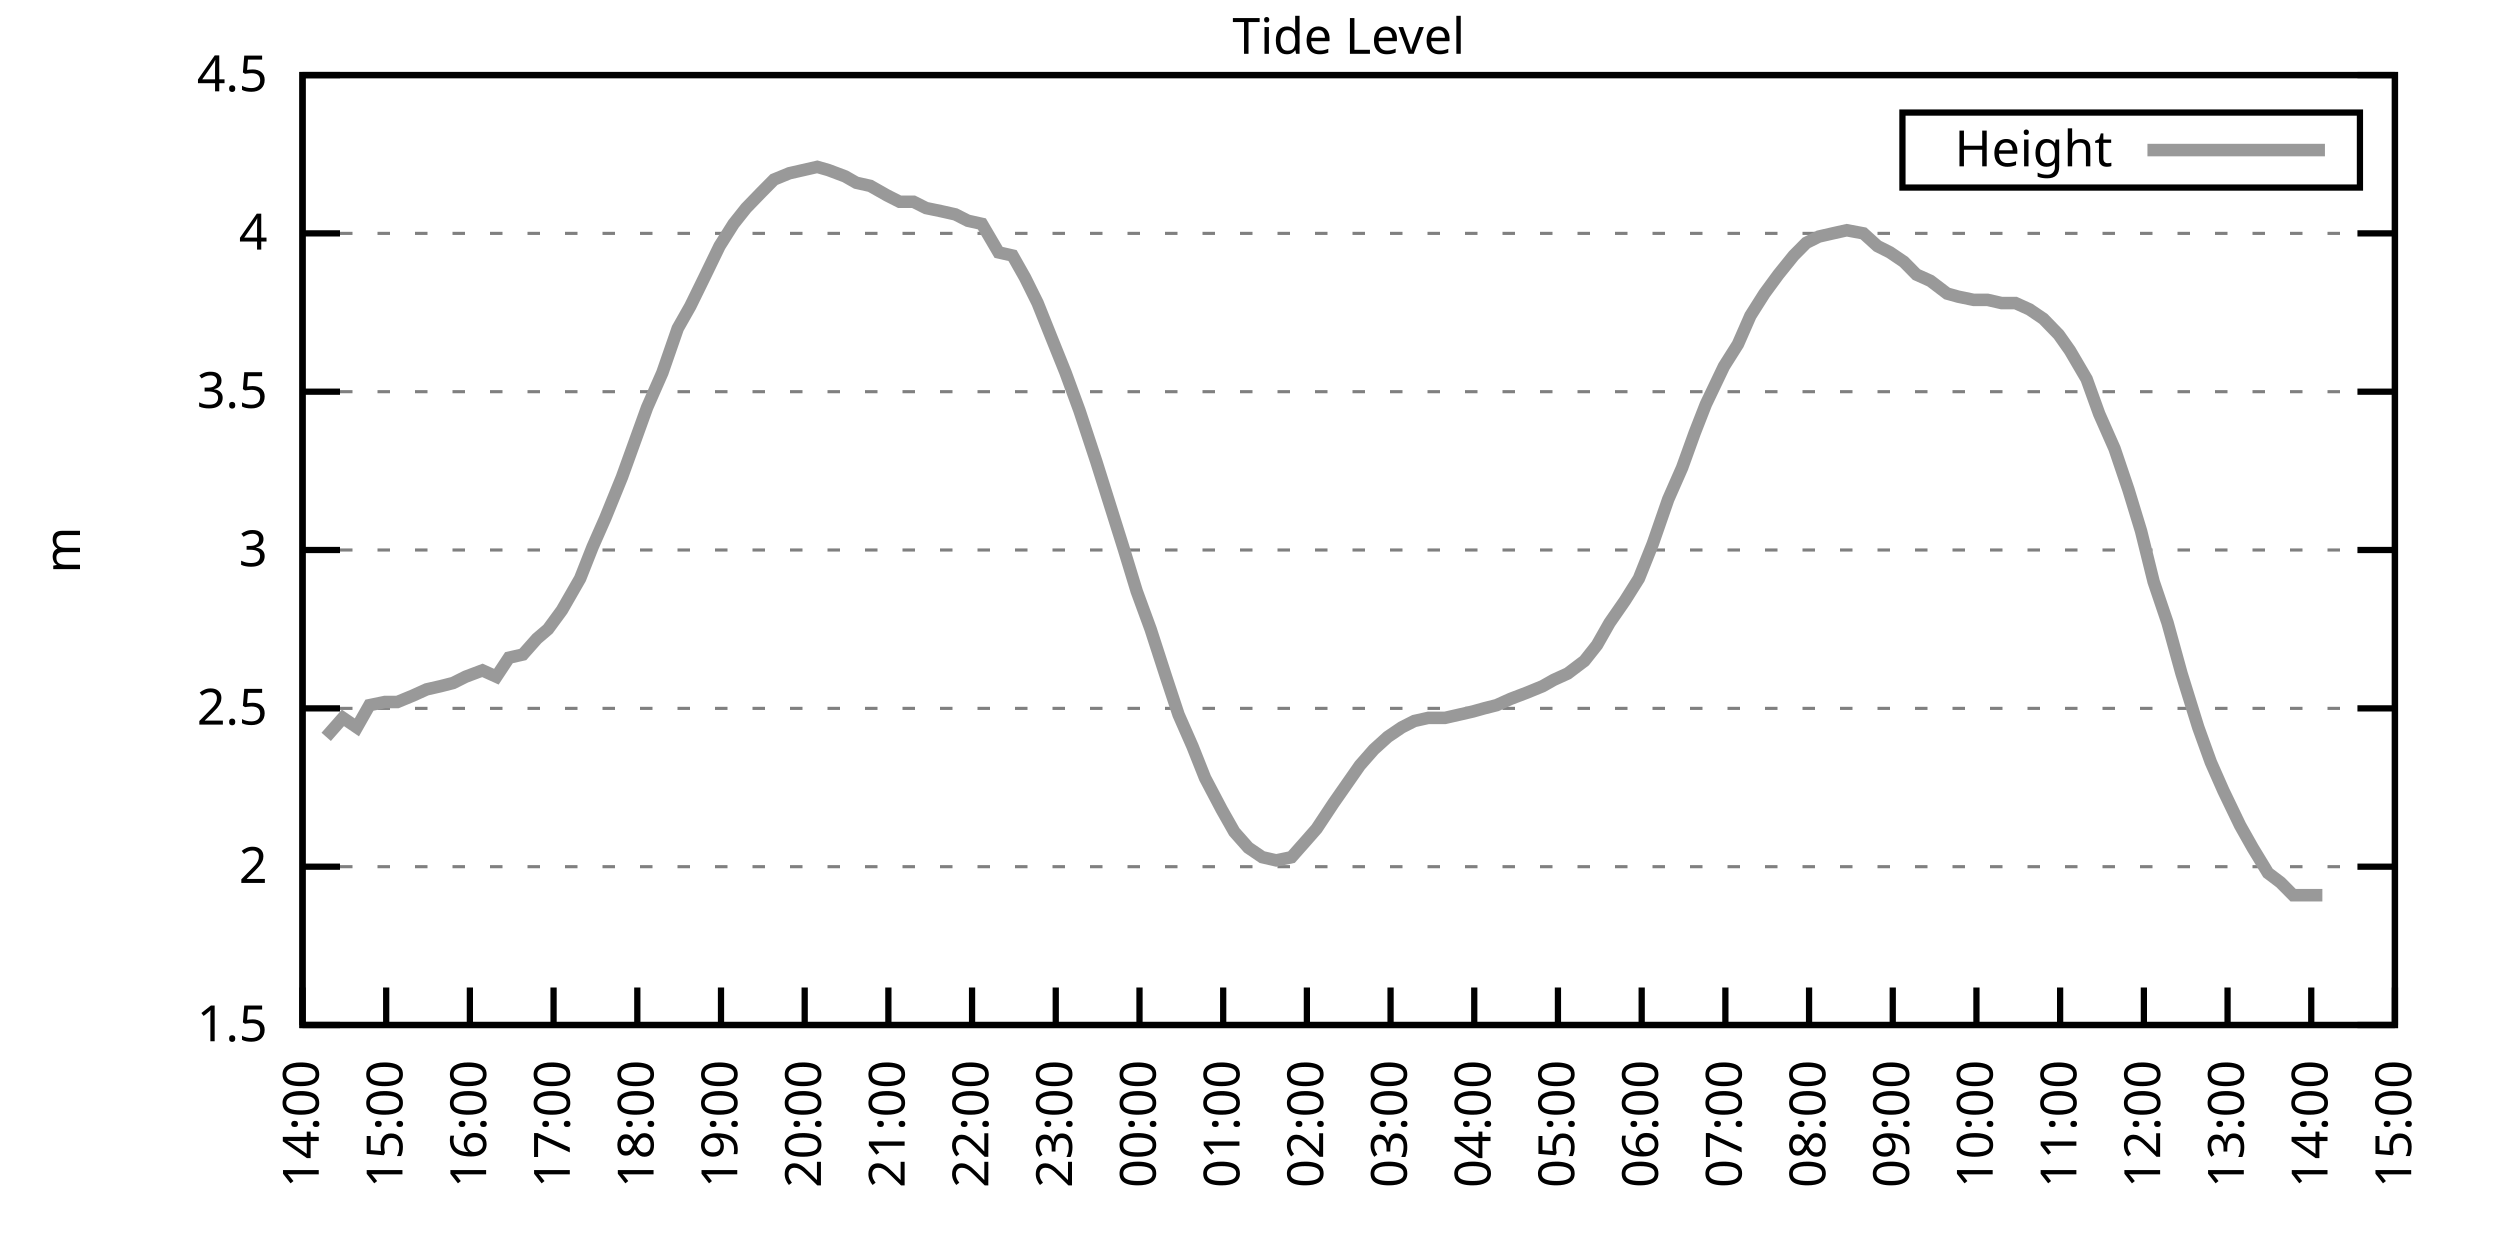
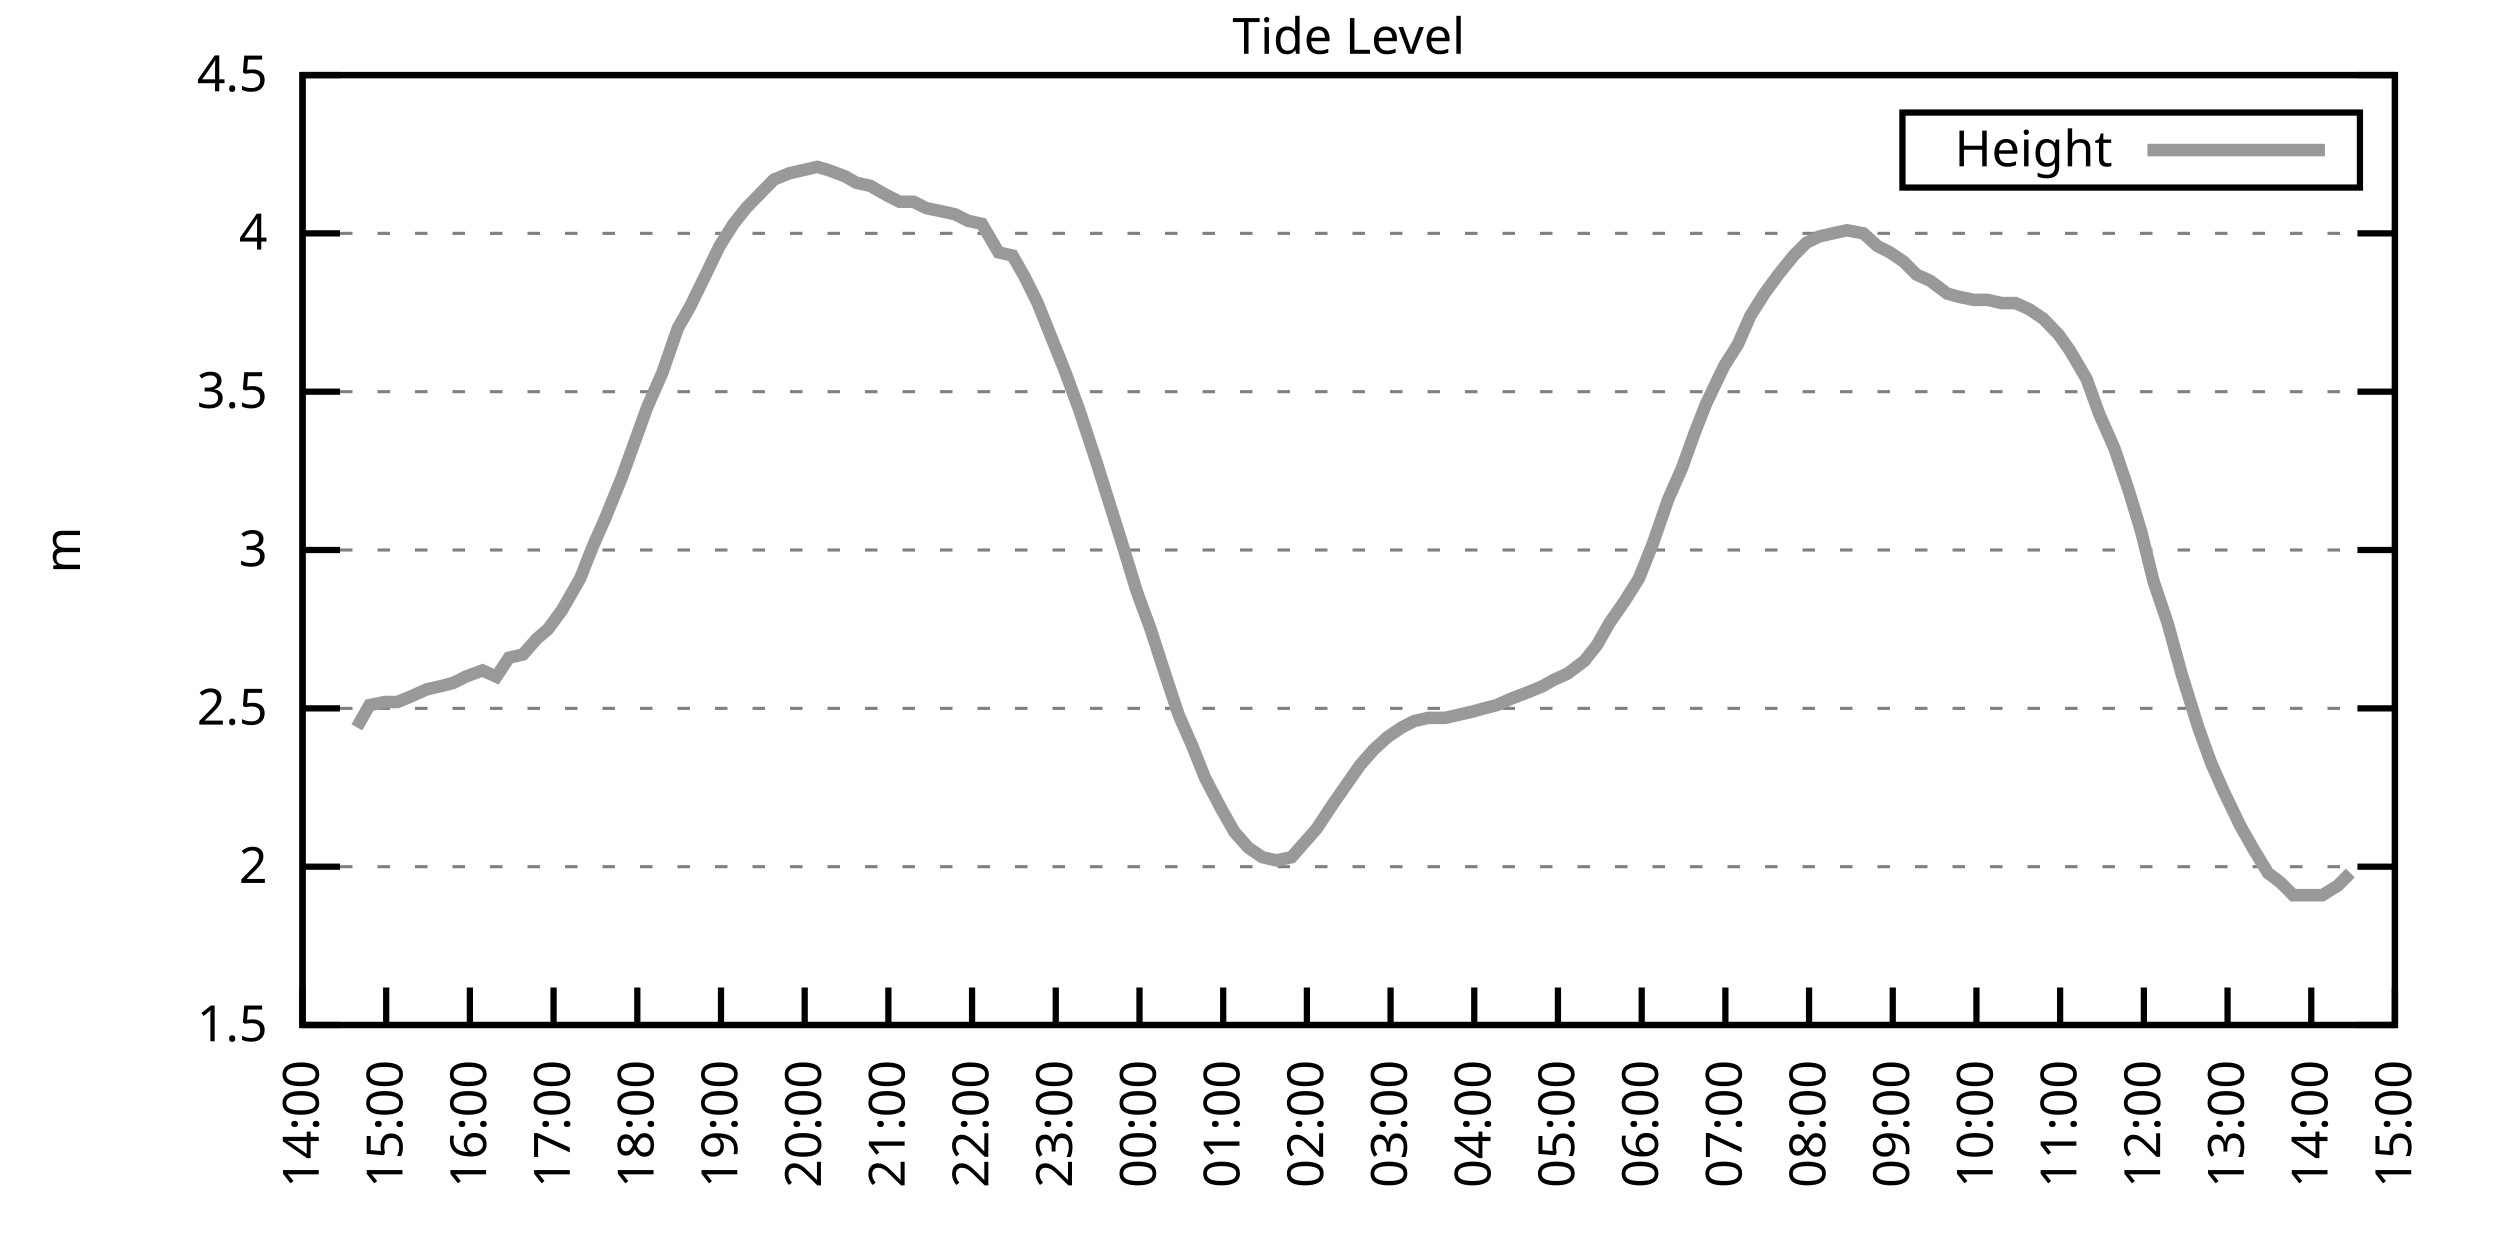
<svg xmlns="http://www.w3.org/2000/svg" xmlns:xlink="http://www.w3.org/1999/xlink" width="400" height="200" viewBox="0 0 400 200">
  <g id="gnuplot_canvas">
    <rect x="0" y="0" width="400" height="200" fill="none" />
    <defs>
      <circle id="gpDot" r="0.5" stroke-width="0.5" stroke="currentColor" />
      <path id="gpPt0" stroke-width="0.333" stroke="currentColor" d="M-1,0 h2 M0,-1 v2" />
      <path id="gpPt1" stroke-width="0.333" stroke="currentColor" d="M-1,-1 L1,1 M1,-1 L-1,1" />
      <path id="gpPt2" stroke-width="0.333" stroke="currentColor" d="M-1,0 L1,0 M0,-1 L0,1 M-1,-1 L1,1 M-1,1 L1,-1" />
      <rect id="gpPt3" stroke-width="0.333" stroke="currentColor" x="-1" y="-1" width="2" height="2" />
      <rect id="gpPt4" stroke-width="0.333" stroke="currentColor" fill="currentColor" x="-1" y="-1" width="2" height="2" />
      <circle id="gpPt5" stroke-width="0.333" stroke="currentColor" cx="0" cy="0" r="1" />
      <use xlink:href="#gpPt5" id="gpPt6" fill="currentColor" stroke="none" />
      <path id="gpPt7" stroke-width="0.333" stroke="currentColor" d="M0,-1.33 L-1.33,0.67 L1.33,0.67 z" />
      <use xlink:href="#gpPt7" id="gpPt8" fill="currentColor" stroke="none" />
      <use xlink:href="#gpPt7" id="gpPt9" stroke="currentColor" transform="rotate(180)" />
      <use xlink:href="#gpPt9" id="gpPt10" fill="currentColor" stroke="none" />
      <use xlink:href="#gpPt3" id="gpPt11" stroke="currentColor" transform="rotate(45)" />
      <use xlink:href="#gpPt11" id="gpPt12" fill="currentColor" stroke="none" />
      <path id="gpPt13" stroke-width="0.333" stroke="currentColor" d="M0,1.330 L1.265,0.411 L0.782,-1.067 L-0.782,-1.076 L-1.265,0.411 z" />
      <use xlink:href="#gpPt13" id="gpPt14" fill="currentColor" stroke="none" />
      <filter id="textbox" filterUnits="objectBoundingBox" x="0" y="0" height="1" width="1">
        <feFlood flood-color="white" flood-opacity="1" result="bgnd" />
        <feComposite in="SourceGraphic" in2="bgnd" operator="atop" />
      </filter>
      <filter id="greybox" filterUnits="objectBoundingBox" x="0" y="0" height="1" width="1">
        <feFlood flood-color="lightgrey" flood-opacity="1" result="grey" />
        <feComposite in="SourceGraphic" in2="grey" operator="atop" />
      </filter>
    </defs>
    <g fill="none" color="white" stroke="currentColor" stroke-width="1.00" stroke-linecap="butt" stroke-linejoin="miter">
</g>
    <g fill="none" color="black" stroke="currentColor" stroke-width="1.00" stroke-linecap="butt" stroke-linejoin="miter">
      <g stroke="none" shape-rendering="crispEdges">
        <polygon fill="rgb(255, 255, 255)" points="48.40,164.00 383.18,164.00 383.18,12.02 48.40,12.02 " />
      </g>
    </g>
    <g fill="none" color="black" stroke="currentColor" stroke-width="1.00" stroke-linecap="butt" stroke-linejoin="miter">
</g>
    <g fill="none" color="black" stroke="black" stroke-width="0.50" stroke-linecap="butt" stroke-linejoin="miter">
</g>
    <g fill="none" color="gray" stroke="currentColor" stroke-width="0.50" stroke-linecap="butt" stroke-linejoin="miter">
      <path stroke="gray" stroke-dasharray="2,4" class="gridline" d="M48.40,164.00 L383.19,164.00  " />
    </g>
    <g fill="none" color="gray" stroke="gray" stroke-width="1.00" stroke-linecap="butt" stroke-linejoin="miter">
</g>
    <g fill="none" color="black" stroke="currentColor" stroke-width="1.00" stroke-linecap="butt" stroke-linejoin="miter">
      <path stroke="black" d="M48.40,164.00 L54.40,164.00 M383.19,164.00 L377.19,164.00  " />
      <g transform="translate(42.80,166.60)" stroke="none" fill="black" font-family="Sans" font-size="8.00" text-anchor="end">
        <text>
          <tspan font-family="Sans"> 1.5</tspan>
        </text>
      </g>
    </g>
    <g fill="none" color="black" stroke="currentColor" stroke-width="1.00" stroke-linecap="butt" stroke-linejoin="miter">
</g>
    <g fill="none" color="black" stroke="black" stroke-width="0.50" stroke-linecap="butt" stroke-linejoin="miter">
</g>
    <g fill="none" color="gray" stroke="currentColor" stroke-width="0.50" stroke-linecap="butt" stroke-linejoin="miter">
      <path stroke="gray" stroke-dasharray="2,4" class="gridline" d="M48.40,138.67 L383.19,138.67  " />
    </g>
    <g fill="none" color="gray" stroke="gray" stroke-width="1.00" stroke-linecap="butt" stroke-linejoin="miter">
</g>
    <g fill="none" color="black" stroke="currentColor" stroke-width="1.00" stroke-linecap="butt" stroke-linejoin="miter">
      <path stroke="black" d="M48.40,138.67 L54.40,138.67 M383.19,138.67 L377.19,138.67  " />
      <g transform="translate(42.80,141.27)" stroke="none" fill="black" font-family="Sans" font-size="8.00" text-anchor="end">
        <text>
          <tspan font-family="Sans"> 2</tspan>
        </text>
      </g>
    </g>
    <g fill="none" color="black" stroke="currentColor" stroke-width="1.00" stroke-linecap="butt" stroke-linejoin="miter">
</g>
    <g fill="none" color="black" stroke="black" stroke-width="0.50" stroke-linecap="butt" stroke-linejoin="miter">
</g>
    <g fill="none" color="gray" stroke="currentColor" stroke-width="0.50" stroke-linecap="butt" stroke-linejoin="miter">
      <path stroke="gray" stroke-dasharray="2,4" class="gridline" d="M48.40,113.34 L383.19,113.34  " />
    </g>
    <g fill="none" color="gray" stroke="gray" stroke-width="1.00" stroke-linecap="butt" stroke-linejoin="miter">
</g>
    <g fill="none" color="black" stroke="currentColor" stroke-width="1.00" stroke-linecap="butt" stroke-linejoin="miter">
      <path stroke="black" d="M48.40,113.34 L54.40,113.34 M383.19,113.34 L377.19,113.34  " />
      <g transform="translate(42.80,115.94)" stroke="none" fill="black" font-family="Sans" font-size="8.00" text-anchor="end">
        <text>
          <tspan font-family="Sans"> 2.5</tspan>
        </text>
      </g>
    </g>
    <g fill="none" color="black" stroke="currentColor" stroke-width="1.00" stroke-linecap="butt" stroke-linejoin="miter">
</g>
    <g fill="none" color="black" stroke="black" stroke-width="0.50" stroke-linecap="butt" stroke-linejoin="miter">
</g>
    <g fill="none" color="gray" stroke="currentColor" stroke-width="0.50" stroke-linecap="butt" stroke-linejoin="miter">
      <path stroke="gray" stroke-dasharray="2,4" class="gridline" d="M48.40,88.00 L383.19,88.00  " />
    </g>
    <g fill="none" color="gray" stroke="gray" stroke-width="1.00" stroke-linecap="butt" stroke-linejoin="miter">
</g>
    <g fill="none" color="black" stroke="currentColor" stroke-width="1.00" stroke-linecap="butt" stroke-linejoin="miter">
      <path stroke="black" d="M48.40,88.00 L54.40,88.00 M383.19,88.00 L377.19,88.00  " />
      <g transform="translate(42.80,90.60)" stroke="none" fill="black" font-family="Sans" font-size="8.00" text-anchor="end">
        <text>
          <tspan font-family="Sans"> 3</tspan>
        </text>
      </g>
    </g>
    <g fill="none" color="black" stroke="currentColor" stroke-width="1.00" stroke-linecap="butt" stroke-linejoin="miter">
</g>
    <g fill="none" color="black" stroke="black" stroke-width="0.50" stroke-linecap="butt" stroke-linejoin="miter">
</g>
    <g fill="none" color="gray" stroke="currentColor" stroke-width="0.50" stroke-linecap="butt" stroke-linejoin="miter">
      <path stroke="gray" stroke-dasharray="2,4" class="gridline" d="M48.40,62.67 L383.19,62.67  " />
    </g>
    <g fill="none" color="gray" stroke="gray" stroke-width="1.00" stroke-linecap="butt" stroke-linejoin="miter">
</g>
    <g fill="none" color="black" stroke="currentColor" stroke-width="1.00" stroke-linecap="butt" stroke-linejoin="miter">
      <path stroke="black" d="M48.40,62.67 L54.40,62.67 M383.19,62.67 L377.19,62.67  " />
      <g transform="translate(42.80,65.27)" stroke="none" fill="black" font-family="Sans" font-size="8.00" text-anchor="end">
        <text>
          <tspan font-family="Sans"> 3.5</tspan>
        </text>
      </g>
    </g>
    <g fill="none" color="black" stroke="currentColor" stroke-width="1.00" stroke-linecap="butt" stroke-linejoin="miter">
</g>
    <g fill="none" color="black" stroke="black" stroke-width="0.50" stroke-linecap="butt" stroke-linejoin="miter">
</g>
    <g fill="none" color="gray" stroke="currentColor" stroke-width="0.50" stroke-linecap="butt" stroke-linejoin="miter">
      <path stroke="gray" stroke-dasharray="2,4" class="gridline" d="M48.40,37.34 L383.19,37.34  " />
    </g>
    <g fill="none" color="gray" stroke="gray" stroke-width="1.00" stroke-linecap="butt" stroke-linejoin="miter">
</g>
    <g fill="none" color="black" stroke="currentColor" stroke-width="1.00" stroke-linecap="butt" stroke-linejoin="miter">
      <path stroke="black" d="M48.40,37.34 L54.40,37.34 M383.19,37.34 L377.19,37.34  " />
      <g transform="translate(42.80,39.94)" stroke="none" fill="black" font-family="Sans" font-size="8.00" text-anchor="end">
        <text>
          <tspan font-family="Sans"> 4</tspan>
        </text>
      </g>
    </g>
    <g fill="none" color="black" stroke="currentColor" stroke-width="1.00" stroke-linecap="butt" stroke-linejoin="miter">
</g>
    <g fill="none" color="black" stroke="black" stroke-width="0.50" stroke-linecap="butt" stroke-linejoin="miter">
</g>
    <g fill="none" color="gray" stroke="currentColor" stroke-width="0.50" stroke-linecap="butt" stroke-linejoin="miter">
      <path stroke="gray" stroke-dasharray="2,4" class="gridline" d="M48.40,12.01 L383.19,12.01  " />
    </g>
    <g fill="none" color="gray" stroke="gray" stroke-width="1.00" stroke-linecap="butt" stroke-linejoin="miter">
</g>
    <g fill="none" color="black" stroke="currentColor" stroke-width="1.00" stroke-linecap="butt" stroke-linejoin="miter">
      <path stroke="black" d="M48.40,12.01 L54.40,12.01 M383.19,12.01 L377.19,12.01  " />
      <g transform="translate(42.80,14.61)" stroke="none" fill="black" font-family="Sans" font-size="8.00" text-anchor="end">
        <text>
          <tspan font-family="Sans"> 4.5</tspan>
        </text>
      </g>
    </g>
    <g fill="none" color="black" stroke="currentColor" stroke-width="1.00" stroke-linecap="butt" stroke-linejoin="miter">
      <path stroke="black" d="M48.40,164.00 L48.40,158.00  " />
      <g transform="translate(51.00,169.60) rotate(270.00)" stroke="none" fill="black" font-family="Sans" font-size="8.00" text-anchor="end">
        <text>
          <tspan font-family="Sans">14:00</tspan>
        </text>
      </g>
    </g>
    <g fill="none" color="black" stroke="currentColor" stroke-width="1.00" stroke-linecap="butt" stroke-linejoin="miter">
      <path stroke="black" d="M61.79,164.00 L61.79,158.00  " />
      <g transform="translate(64.39,169.60) rotate(270.00)" stroke="none" fill="black" font-family="Sans" font-size="8.00" text-anchor="end">
        <text>
          <tspan font-family="Sans">15:00</tspan>
        </text>
      </g>
    </g>
    <g fill="none" color="black" stroke="currentColor" stroke-width="1.00" stroke-linecap="butt" stroke-linejoin="miter">
      <path stroke="black" d="M75.18,164.00 L75.18,158.00  " />
      <g transform="translate(77.78,169.60) rotate(270.00)" stroke="none" fill="black" font-family="Sans" font-size="8.00" text-anchor="end">
        <text>
          <tspan font-family="Sans">16:00</tspan>
        </text>
      </g>
    </g>
    <g fill="none" color="black" stroke="currentColor" stroke-width="1.00" stroke-linecap="butt" stroke-linejoin="miter">
      <path stroke="black" d="M88.57,164.00 L88.57,158.00  " />
      <g transform="translate(91.17,169.60) rotate(270.00)" stroke="none" fill="black" font-family="Sans" font-size="8.00" text-anchor="end">
        <text>
          <tspan font-family="Sans">17:00</tspan>
        </text>
      </g>
    </g>
    <g fill="none" color="black" stroke="currentColor" stroke-width="1.00" stroke-linecap="butt" stroke-linejoin="miter">
      <path stroke="black" d="M101.97,164.00 L101.97,158.00  " />
      <g transform="translate(104.57,169.60) rotate(270.00)" stroke="none" fill="black" font-family="Sans" font-size="8.00" text-anchor="end">
        <text>
          <tspan font-family="Sans">18:00</tspan>
        </text>
      </g>
    </g>
    <g fill="none" color="black" stroke="currentColor" stroke-width="1.00" stroke-linecap="butt" stroke-linejoin="miter">
      <path stroke="black" d="M115.36,164.00 L115.36,158.00  " />
      <g transform="translate(117.96,169.60) rotate(270.00)" stroke="none" fill="black" font-family="Sans" font-size="8.00" text-anchor="end">
        <text>
          <tspan font-family="Sans">19:00</tspan>
        </text>
      </g>
    </g>
    <g fill="none" color="black" stroke="currentColor" stroke-width="1.00" stroke-linecap="butt" stroke-linejoin="miter">
      <path stroke="black" d="M128.75,164.00 L128.75,158.00  " />
      <g transform="translate(131.35,169.60) rotate(270.00)" stroke="none" fill="black" font-family="Sans" font-size="8.00" text-anchor="end">
        <text>
          <tspan font-family="Sans">20:00</tspan>
        </text>
      </g>
    </g>
    <g fill="none" color="black" stroke="currentColor" stroke-width="1.00" stroke-linecap="butt" stroke-linejoin="miter">
      <path stroke="black" d="M142.14,164.00 L142.14,158.00  " />
      <g transform="translate(144.74,169.60) rotate(270.00)" stroke="none" fill="black" font-family="Sans" font-size="8.00" text-anchor="end">
        <text>
          <tspan font-family="Sans">21:00</tspan>
        </text>
      </g>
    </g>
    <g fill="none" color="black" stroke="currentColor" stroke-width="1.00" stroke-linecap="butt" stroke-linejoin="miter">
      <path stroke="black" d="M155.53,164.00 L155.53,158.00  " />
      <g transform="translate(158.13,169.60) rotate(270.00)" stroke="none" fill="black" font-family="Sans" font-size="8.00" text-anchor="end">
        <text>
          <tspan font-family="Sans">22:00</tspan>
        </text>
      </g>
    </g>
    <g fill="none" color="black" stroke="currentColor" stroke-width="1.00" stroke-linecap="butt" stroke-linejoin="miter">
      <path stroke="black" d="M168.92,164.00 L168.92,158.00  " />
      <g transform="translate(171.52,169.60) rotate(270.00)" stroke="none" fill="black" font-family="Sans" font-size="8.00" text-anchor="end">
        <text>
          <tspan font-family="Sans">23:00</tspan>
        </text>
      </g>
    </g>
    <g fill="none" color="black" stroke="currentColor" stroke-width="1.00" stroke-linecap="butt" stroke-linejoin="miter">
      <path stroke="black" d="M182.32,164.00 L182.32,158.00  " />
      <g transform="translate(184.92,169.60) rotate(270.00)" stroke="none" fill="black" font-family="Sans" font-size="8.00" text-anchor="end">
        <text>
          <tspan font-family="Sans">00:00</tspan>
        </text>
      </g>
    </g>
    <g fill="none" color="black" stroke="currentColor" stroke-width="1.00" stroke-linecap="butt" stroke-linejoin="miter">
      <path stroke="black" d="M195.71,164.00 L195.71,158.00  " />
      <g transform="translate(198.31,169.60) rotate(270.00)" stroke="none" fill="black" font-family="Sans" font-size="8.00" text-anchor="end">
        <text>
          <tspan font-family="Sans">01:00</tspan>
        </text>
      </g>
    </g>
    <g fill="none" color="black" stroke="currentColor" stroke-width="1.00" stroke-linecap="butt" stroke-linejoin="miter">
      <path stroke="black" d="M209.10,164.00 L209.10,158.00  " />
      <g transform="translate(211.70,169.60) rotate(270.00)" stroke="none" fill="black" font-family="Sans" font-size="8.00" text-anchor="end">
        <text>
          <tspan font-family="Sans">02:00</tspan>
        </text>
      </g>
    </g>
    <g fill="none" color="black" stroke="currentColor" stroke-width="1.00" stroke-linecap="butt" stroke-linejoin="miter">
      <path stroke="black" d="M222.49,164.00 L222.49,158.00  " />
      <g transform="translate(225.09,169.60) rotate(270.00)" stroke="none" fill="black" font-family="Sans" font-size="8.00" text-anchor="end">
        <text>
          <tspan font-family="Sans">03:00</tspan>
        </text>
      </g>
    </g>
    <g fill="none" color="black" stroke="currentColor" stroke-width="1.00" stroke-linecap="butt" stroke-linejoin="miter">
      <path stroke="black" d="M235.88,164.00 L235.88,158.00  " />
      <g transform="translate(238.48,169.60) rotate(270.00)" stroke="none" fill="black" font-family="Sans" font-size="8.00" text-anchor="end">
        <text>
          <tspan font-family="Sans">04:00</tspan>
        </text>
      </g>
    </g>
    <g fill="none" color="black" stroke="currentColor" stroke-width="1.00" stroke-linecap="butt" stroke-linejoin="miter">
      <path stroke="black" d="M249.27,164.00 L249.27,158.00  " />
      <g transform="translate(251.87,169.60) rotate(270.00)" stroke="none" fill="black" font-family="Sans" font-size="8.00" text-anchor="end">
        <text>
          <tspan font-family="Sans">05:00</tspan>
        </text>
      </g>
    </g>
    <g fill="none" color="black" stroke="currentColor" stroke-width="1.00" stroke-linecap="butt" stroke-linejoin="miter">
      <path stroke="black" d="M262.67,164.00 L262.67,158.00  " />
      <g transform="translate(265.27,169.60) rotate(270.00)" stroke="none" fill="black" font-family="Sans" font-size="8.00" text-anchor="end">
        <text>
          <tspan font-family="Sans">06:00</tspan>
        </text>
      </g>
    </g>
    <g fill="none" color="black" stroke="currentColor" stroke-width="1.00" stroke-linecap="butt" stroke-linejoin="miter">
      <path stroke="black" d="M276.06,164.00 L276.06,158.00  " />
      <g transform="translate(278.66,169.60) rotate(270.00)" stroke="none" fill="black" font-family="Sans" font-size="8.00" text-anchor="end">
        <text>
          <tspan font-family="Sans">07:00</tspan>
        </text>
      </g>
    </g>
    <g fill="none" color="black" stroke="currentColor" stroke-width="1.00" stroke-linecap="butt" stroke-linejoin="miter">
      <path stroke="black" d="M289.45,164.00 L289.45,158.00  " />
      <g transform="translate(292.05,169.60) rotate(270.00)" stroke="none" fill="black" font-family="Sans" font-size="8.00" text-anchor="end">
        <text>
          <tspan font-family="Sans">08:00</tspan>
        </text>
      </g>
    </g>
    <g fill="none" color="black" stroke="currentColor" stroke-width="1.00" stroke-linecap="butt" stroke-linejoin="miter">
      <path stroke="black" d="M302.84,164.00 L302.84,158.00  " />
      <g transform="translate(305.44,169.60) rotate(270.00)" stroke="none" fill="black" font-family="Sans" font-size="8.00" text-anchor="end">
        <text>
          <tspan font-family="Sans">09:00</tspan>
        </text>
      </g>
    </g>
    <g fill="none" color="black" stroke="currentColor" stroke-width="1.00" stroke-linecap="butt" stroke-linejoin="miter">
      <path stroke="black" d="M316.23,164.00 L316.23,158.00  " />
      <g transform="translate(318.83,169.60) rotate(270.00)" stroke="none" fill="black" font-family="Sans" font-size="8.00" text-anchor="end">
        <text>
          <tspan font-family="Sans">10:00</tspan>
        </text>
      </g>
    </g>
    <g fill="none" color="black" stroke="currentColor" stroke-width="1.00" stroke-linecap="butt" stroke-linejoin="miter">
      <path stroke="black" d="M329.62,164.00 L329.62,158.00  " />
      <g transform="translate(332.22,169.60) rotate(270.00)" stroke="none" fill="black" font-family="Sans" font-size="8.00" text-anchor="end">
        <text>
          <tspan font-family="Sans">11:00</tspan>
        </text>
      </g>
    </g>
    <g fill="none" color="black" stroke="currentColor" stroke-width="1.00" stroke-linecap="butt" stroke-linejoin="miter">
      <path stroke="black" d="M343.02,164.00 L343.02,158.00  " />
      <g transform="translate(345.62,169.60) rotate(270.00)" stroke="none" fill="black" font-family="Sans" font-size="8.00" text-anchor="end">
        <text>
          <tspan font-family="Sans">12:00</tspan>
        </text>
      </g>
    </g>
    <g fill="none" color="black" stroke="currentColor" stroke-width="1.00" stroke-linecap="butt" stroke-linejoin="miter">
      <path stroke="black" d="M356.41,164.00 L356.41,158.00  " />
      <g transform="translate(359.01,169.60) rotate(270.00)" stroke="none" fill="black" font-family="Sans" font-size="8.00" text-anchor="end">
        <text>
          <tspan font-family="Sans">13:00</tspan>
        </text>
      </g>
    </g>
    <g fill="none" color="black" stroke="currentColor" stroke-width="1.00" stroke-linecap="butt" stroke-linejoin="miter">
      <path stroke="black" d="M369.80,164.00 L369.80,158.00  " />
      <g transform="translate(372.40,169.60) rotate(270.00)" stroke="none" fill="black" font-family="Sans" font-size="8.00" text-anchor="end">
        <text>
          <tspan font-family="Sans">14:00</tspan>
        </text>
      </g>
    </g>
    <g fill="none" color="black" stroke="currentColor" stroke-width="1.00" stroke-linecap="butt" stroke-linejoin="miter">
      <path stroke="black" d="M383.19,164.00 L383.19,158.00  " />
      <g transform="translate(385.79,169.60) rotate(270.00)" stroke="none" fill="black" font-family="Sans" font-size="8.00" text-anchor="end">
        <text>
          <tspan font-family="Sans">15:00</tspan>
        </text>
      </g>
    </g>
    <g fill="none" color="black" stroke="currentColor" stroke-width="1.00" stroke-linecap="butt" stroke-linejoin="miter">
</g>
    <g fill="none" color="black" stroke="currentColor" stroke-width="1.00" stroke-linecap="butt" stroke-linejoin="miter">
      <path stroke="black" d="M48.40,12.01 L48.40,164.00 L383.19,164.00 L383.19,12.01 L48.40,12.01 Z  " />
    </g>
    <g fill="none" color="black" stroke="currentColor" stroke-width="1.00" stroke-linecap="butt" stroke-linejoin="miter">
</g>
    <g fill="none" color="black" stroke="currentColor" stroke-width="1.00" stroke-linecap="butt" stroke-linejoin="miter">
      <path stroke="black" d="M304.39,30.01 L304.39,18.01 L377.59,18.01 L377.59,30.01 L304.39,30.01 Z  " />
    </g>
    <g id="Tide_level_plot_1">
      <g fill="none" color="white" stroke="black" stroke-width="2.00" stroke-linecap="butt" stroke-linejoin="miter">
</g>
      <g fill="none" color="black" stroke="currentColor" stroke-width="2.00" stroke-linecap="butt" stroke-linejoin="miter">
        <g transform="translate(337.99,26.61)" stroke="none" fill="black" font-family="Sans" font-size="8.00" text-anchor="end">
          <text>
            <tspan font-family="Sans">Height</tspan>
          </text>
        </g>
      </g>
      <g fill="none" color="black" stroke="currentColor" stroke-width="2.00" stroke-linecap="butt" stroke-linejoin="miter">
-         <path stroke="rgb(153, 153, 153)" d="M343.59,24.01 L371.99,24.01 M52.19,117.90 L54.87,114.86 L57.10,116.38 L59.11,112.83 L61.57,112.32 L63.58,112.32   L66.03,111.31 L68.26,110.30 L70.50,109.79 L72.50,109.28 L74.51,108.27 L77.19,107.26 L79.42,108.27 L81.43,105.23   L83.66,104.72 L85.90,102.19 L87.68,100.67 L89.91,97.63 L92.82,92.56 L94.82,87.50 L96.83,82.94 L99.51,76.35   L101.52,70.78 L103.53,65.21 L105.98,59.63 L108.44,52.54 L110.45,48.99 L112.68,44.43 L115.13,39.37 L117.37,35.82   L119.38,33.29 L121.83,30.76 L123.84,28.73 L126.29,27.72 L128.53,27.21 L130.76,26.70 L132.54,27.21 L135.22,28.22   L137.01,29.24 L139.24,29.74 L141.92,31.26 L143.93,32.28 L146.16,32.28 L148.17,33.29 L150.62,33.80 L152.85,34.30   L154.86,35.32 L157.10,35.82 L159.77,40.38 L162.01,40.89 L164.01,44.43 L166.02,48.49 L168.25,54.06 L170.49,59.63   L172.72,65.71 L175.40,73.82 L177.63,80.91 L179.86,88.00 L181.87,94.59 L184.10,100.67 L186.56,108.27 L188.57,114.35   L190.80,119.42 L192.81,124.48 L195.48,129.55 L197.49,133.10 L199.73,135.63 L201.96,137.15 L204.19,137.66 L206.64,137.15   L208.88,134.62 L210.66,132.59 L213.34,128.54 L217.58,122.46 L219.81,119.92 L222.04,117.90 L224.28,116.38 L226.29,115.36   L228.52,114.86 L231.20,114.86 L233.43,114.35 L235.66,113.84 L237.44,113.34 L239.45,112.83 L241.69,111.82 L244.36,110.80   L246.82,109.79 L248.60,108.78 L250.84,107.76 L253.51,105.74 L255.52,103.20 L257.53,99.66 L259.99,96.11 L262.22,92.56   L264.45,86.99 L266.91,79.90 L269.14,74.83 L271.15,69.26 L272.93,64.70 L275.83,58.62 L278.07,55.07 L280.07,50.51   L282.31,46.97 L284.54,43.93 L286.99,40.89 L289.00,38.86 L291.01,37.85 L293.24,37.34 L295.48,36.84 L298.15,37.34   L300.39,39.37 L302.39,40.38 L304.63,41.90 L306.63,43.93 L308.87,44.94 L311.54,46.97 L313.33,47.47 L315.79,47.98   L318.02,47.98 L320.25,48.49 L322.48,48.49 L324.71,49.50 L326.95,51.02 L329.40,53.55 L331.19,56.09 L333.86,60.65   L335.87,66.22 L338.33,71.79 L340.56,78.38 L342.57,84.97 L344.58,93.07 L346.81,99.66 L349.04,107.76 L351.72,116.38   L353.73,121.95 L355.74,126.51 L358.42,132.08 L360.42,135.63 L362.88,139.68 L364.89,141.20 L366.90,143.23 L369.35,143.23   L371.58,143.23  " />
+         <path stroke="rgb(153, 153, 153)" d="M343.59,24.01 L371.99,24.01 M57.10,116.38 L59.11,112.83 L61.57,112.32 L63.58,112.32 L66.03,111.31 L68.26,110.30   L70.50,109.79 L72.50,109.28 L74.51,108.27 L77.19,107.26 L79.42,108.27 L81.43,105.23 L83.66,104.72 L85.90,102.19   L87.68,100.67 L89.91,97.63 L92.82,92.56 L94.82,87.50 L96.83,82.94 L99.51,76.35 L101.52,70.78 L103.53,65.21   L105.98,59.63 L108.44,52.54 L110.45,48.99 L112.68,44.43 L115.13,39.37 L117.37,35.82 L119.38,33.29 L121.83,30.76   L123.84,28.73 L126.29,27.72 L128.53,27.21 L130.76,26.70 L132.54,27.21 L135.22,28.22 L137.01,29.24 L139.24,29.74   L141.92,31.26 L143.93,32.28 L146.16,32.28 L148.17,33.29 L150.62,33.80 L152.85,34.30 L154.86,35.32 L157.10,35.82   L159.77,40.38 L162.01,40.89 L164.01,44.43 L166.02,48.49 L168.25,54.06 L170.49,59.63 L172.72,65.71 L175.40,73.82   L177.63,80.91 L179.86,88.00 L181.87,94.59 L184.10,100.67 L186.56,108.27 L188.57,114.35 L190.80,119.42 L192.81,124.48   L195.48,129.55 L197.49,133.10 L199.73,135.63 L201.96,137.15 L204.19,137.66 L206.64,137.15 L208.88,134.62 L210.66,132.59   L213.34,128.54 L217.58,122.46 L219.81,119.92 L222.04,117.90 L224.28,116.38 L226.29,115.36 L228.52,114.86 L231.20,114.86   L233.43,114.35 L235.66,113.84 L237.44,113.34 L239.45,112.83 L241.69,111.82 L244.36,110.80 L246.82,109.79 L248.60,108.78   L250.84,107.76 L253.51,105.74 L255.52,103.20 L257.53,99.66 L259.99,96.11 L262.22,92.56 L264.45,86.99 L266.91,79.90   L269.14,74.83 L271.15,69.26 L272.93,64.70 L275.83,58.62 L278.07,55.07 L280.07,50.51 L282.31,46.97 L284.54,43.93   L286.99,40.89 L289.00,38.86 L291.01,37.85 L293.24,37.34 L295.48,36.84 L298.15,37.34 L300.39,39.37 L302.39,40.38   L304.63,41.90 L306.63,43.93 L308.87,44.94 L311.54,46.97 L313.33,47.47 L315.79,47.98 L318.02,47.98 L320.25,48.49   L322.48,48.49 L324.71,49.50 L326.95,51.02 L329.40,53.55 L331.19,56.09 L333.86,60.65 L335.87,66.22 L338.33,71.79   L340.56,78.38 L342.57,84.97 L344.58,93.07 L346.81,99.66 L349.04,107.76 L351.72,116.38 L353.73,121.95 L355.74,126.51   L358.42,132.08 L360.42,135.63 L362.88,139.68 L364.89,141.20 L366.90,143.23 L369.35,143.23 L371.58,143.23 L374.04,141.71   L376.05,139.68  " />
      </g>
    </g>
    <g fill="none" color="black" stroke="currentColor" stroke-width="2.00" stroke-linecap="butt" stroke-linejoin="miter">
</g>
    <g fill="none" color="black" stroke="black" stroke-width="1.00" stroke-linecap="butt" stroke-linejoin="miter">
</g>
    <g fill="none" color="black" stroke="currentColor" stroke-width="1.00" stroke-linecap="butt" stroke-linejoin="miter">
      <path stroke="black" d="M48.40,12.01 L48.40,164.00 L383.19,164.00 L383.19,12.01 L48.40,12.01 Z  " />
      <g transform="translate(12.80,88.01) rotate(270.00)" stroke="none" fill="black" font-family="Sans" font-size="8.00" text-anchor="middle">
        <text>
          <tspan font-family="Sans">m</tspan>
        </text>
      </g>
    </g>
    <g fill="none" color="black" stroke="currentColor" stroke-width="1.00" stroke-linecap="butt" stroke-linejoin="miter">
</g>
    <g fill="none" color="black" stroke="currentColor" stroke-width="1.00" stroke-linecap="butt" stroke-linejoin="miter">
      <g transform="translate(215.79,8.61)" stroke="none" fill="black" font-family="Sans" font-size="8.00" text-anchor="middle">
        <text>
          <tspan font-family="Sans">Tide Level</tspan>
        </text>
      </g>
    </g>
    <g fill="none" color="black" stroke="currentColor" stroke-width="1.00" stroke-linecap="butt" stroke-linejoin="miter">
</g>
  </g>
</svg>
